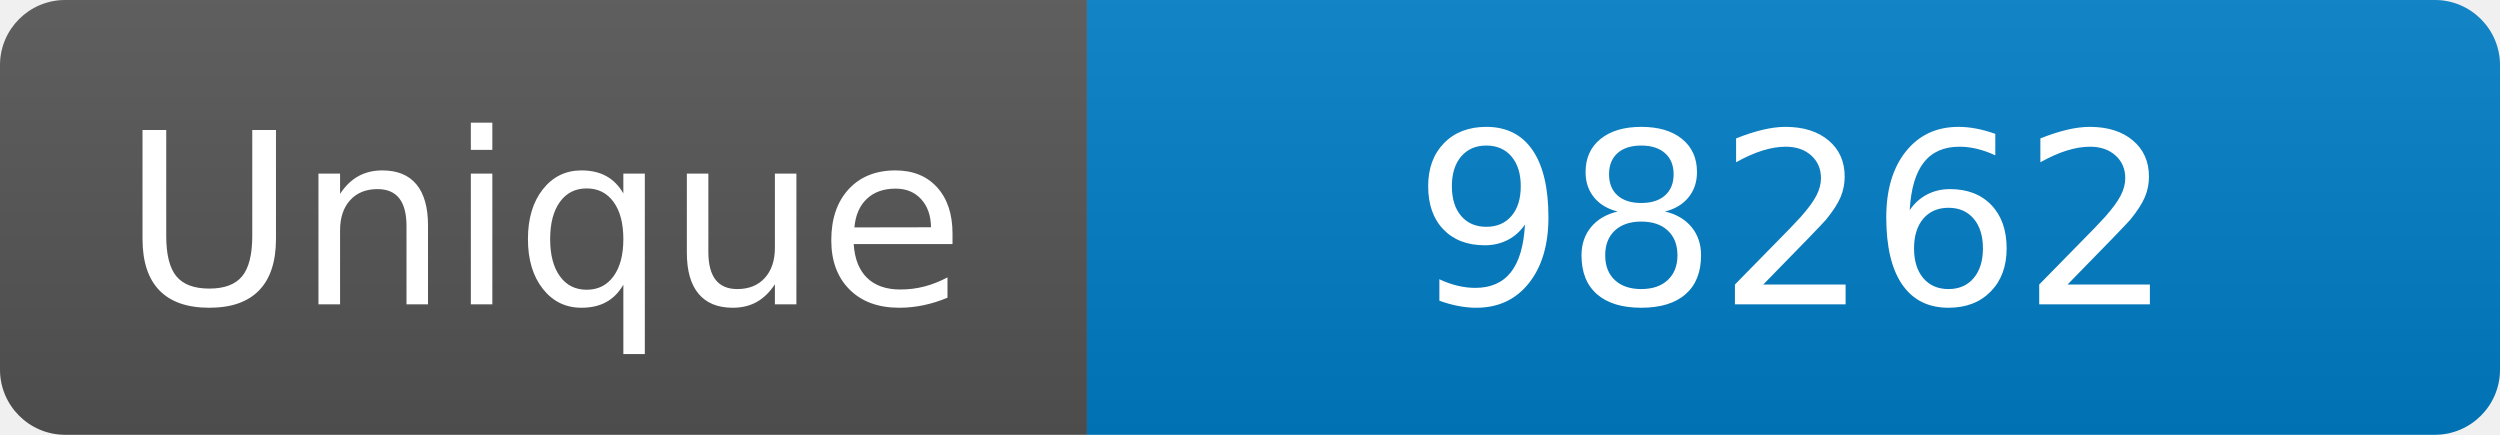
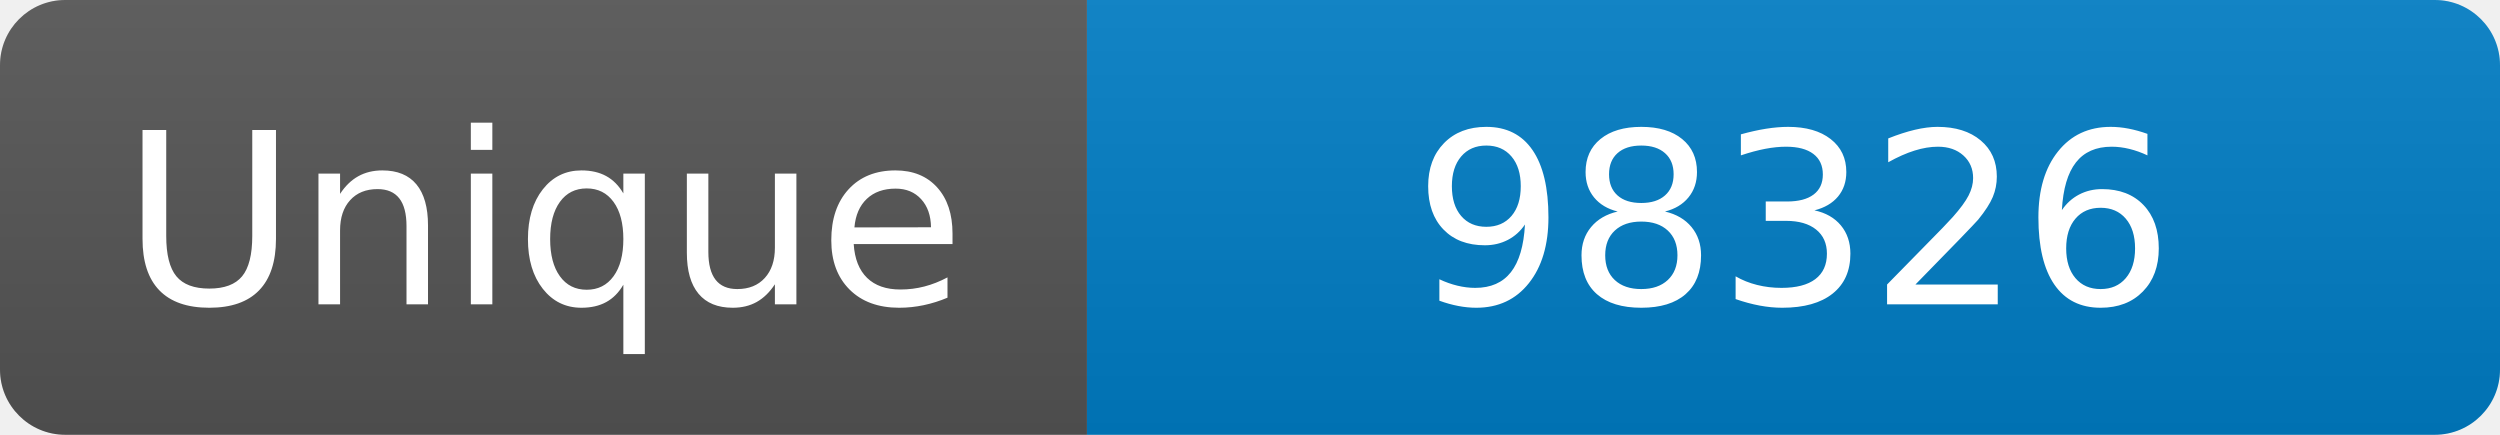
<svg xmlns="http://www.w3.org/2000/svg" width="115" height="20" role="img" aria-label="Maintained?: yes">
  <linearGradient id="s" x2="0" y2="100%">
    <stop offset="0" stop-color="#bbb" stop-opacity=".1" />
    <stop offset="1" stop-opacity=".1" />
  </linearGradient>
  <clipPath id="r">
    <rect width="115" height="20" rx="3" fill="#fff" />
  </clipPath>
  <g clip-path="url(#r)">
    <rect width="50" height="20" fill="#555" />
    <rect x="50" width="160" height="20" fill="#007ec6" />
    <rect width="115" height="20" fill="url(#s)" />
  </g>
  <g fill="#fff" text-anchor="middle" font-family="Verdana,Geneva,DejaVu Sans,sans-serif" font-size="110">
    <text x="250" y="140" transform="scale(.1)" fill="#fff">Unique</text>
-     <text x="825" y="140" transform="scale(.1)" fill="#fff">98262</text>
+     <text x="825" y="140" transform="scale(.1)" fill="#fff">98326</text>
  </g>
</svg>
